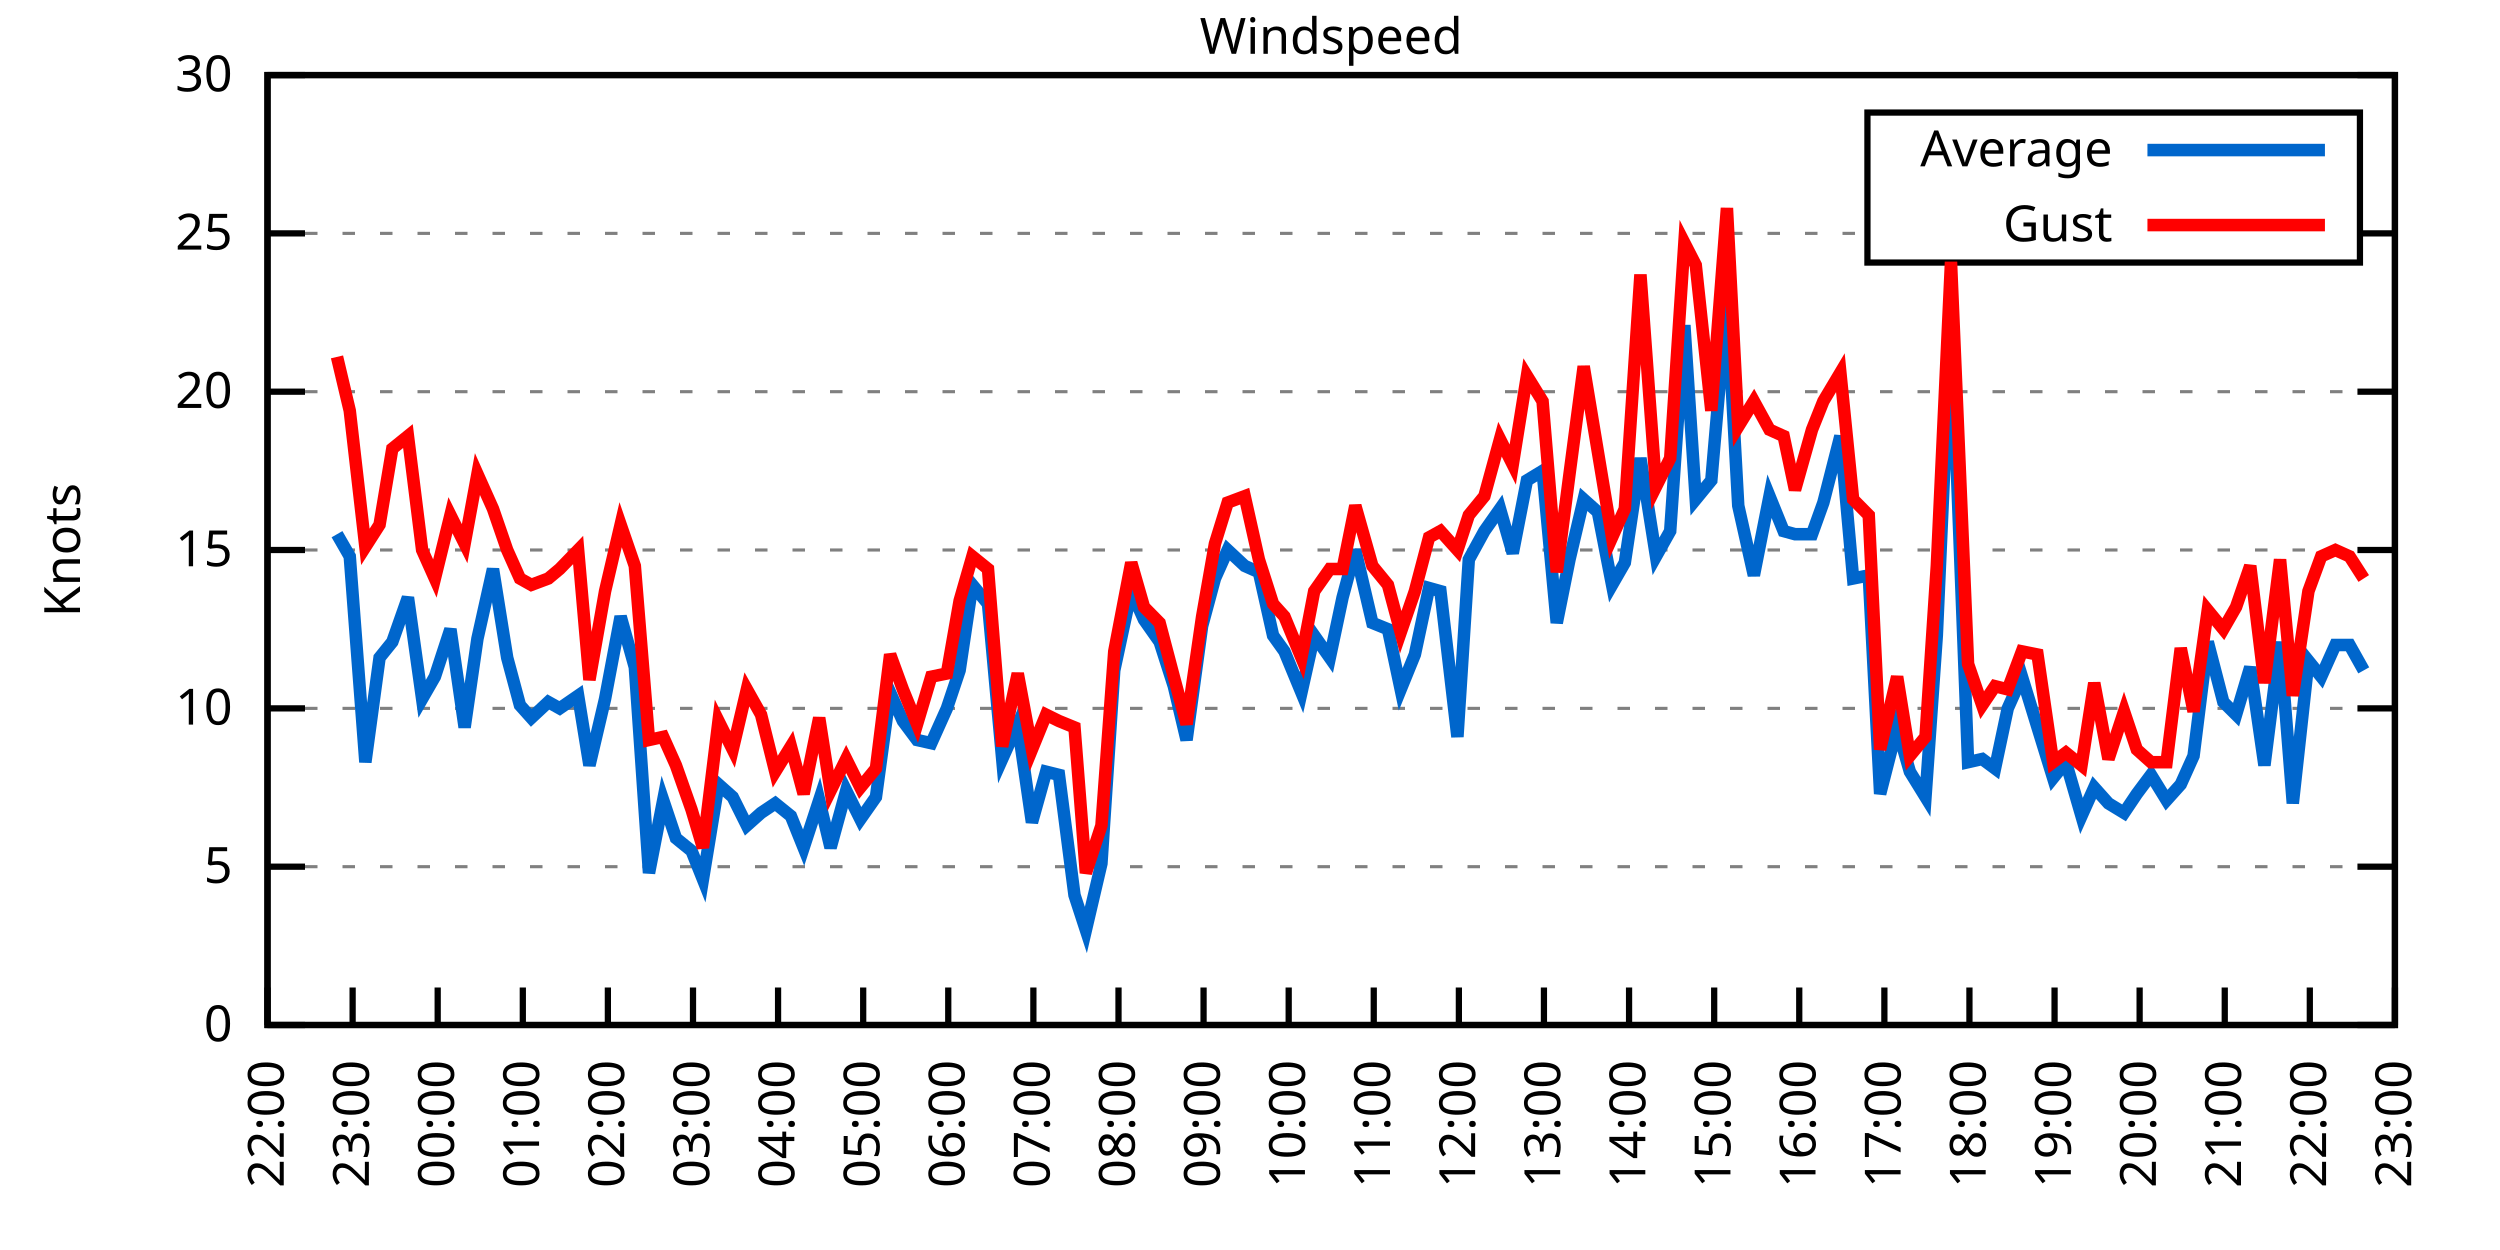
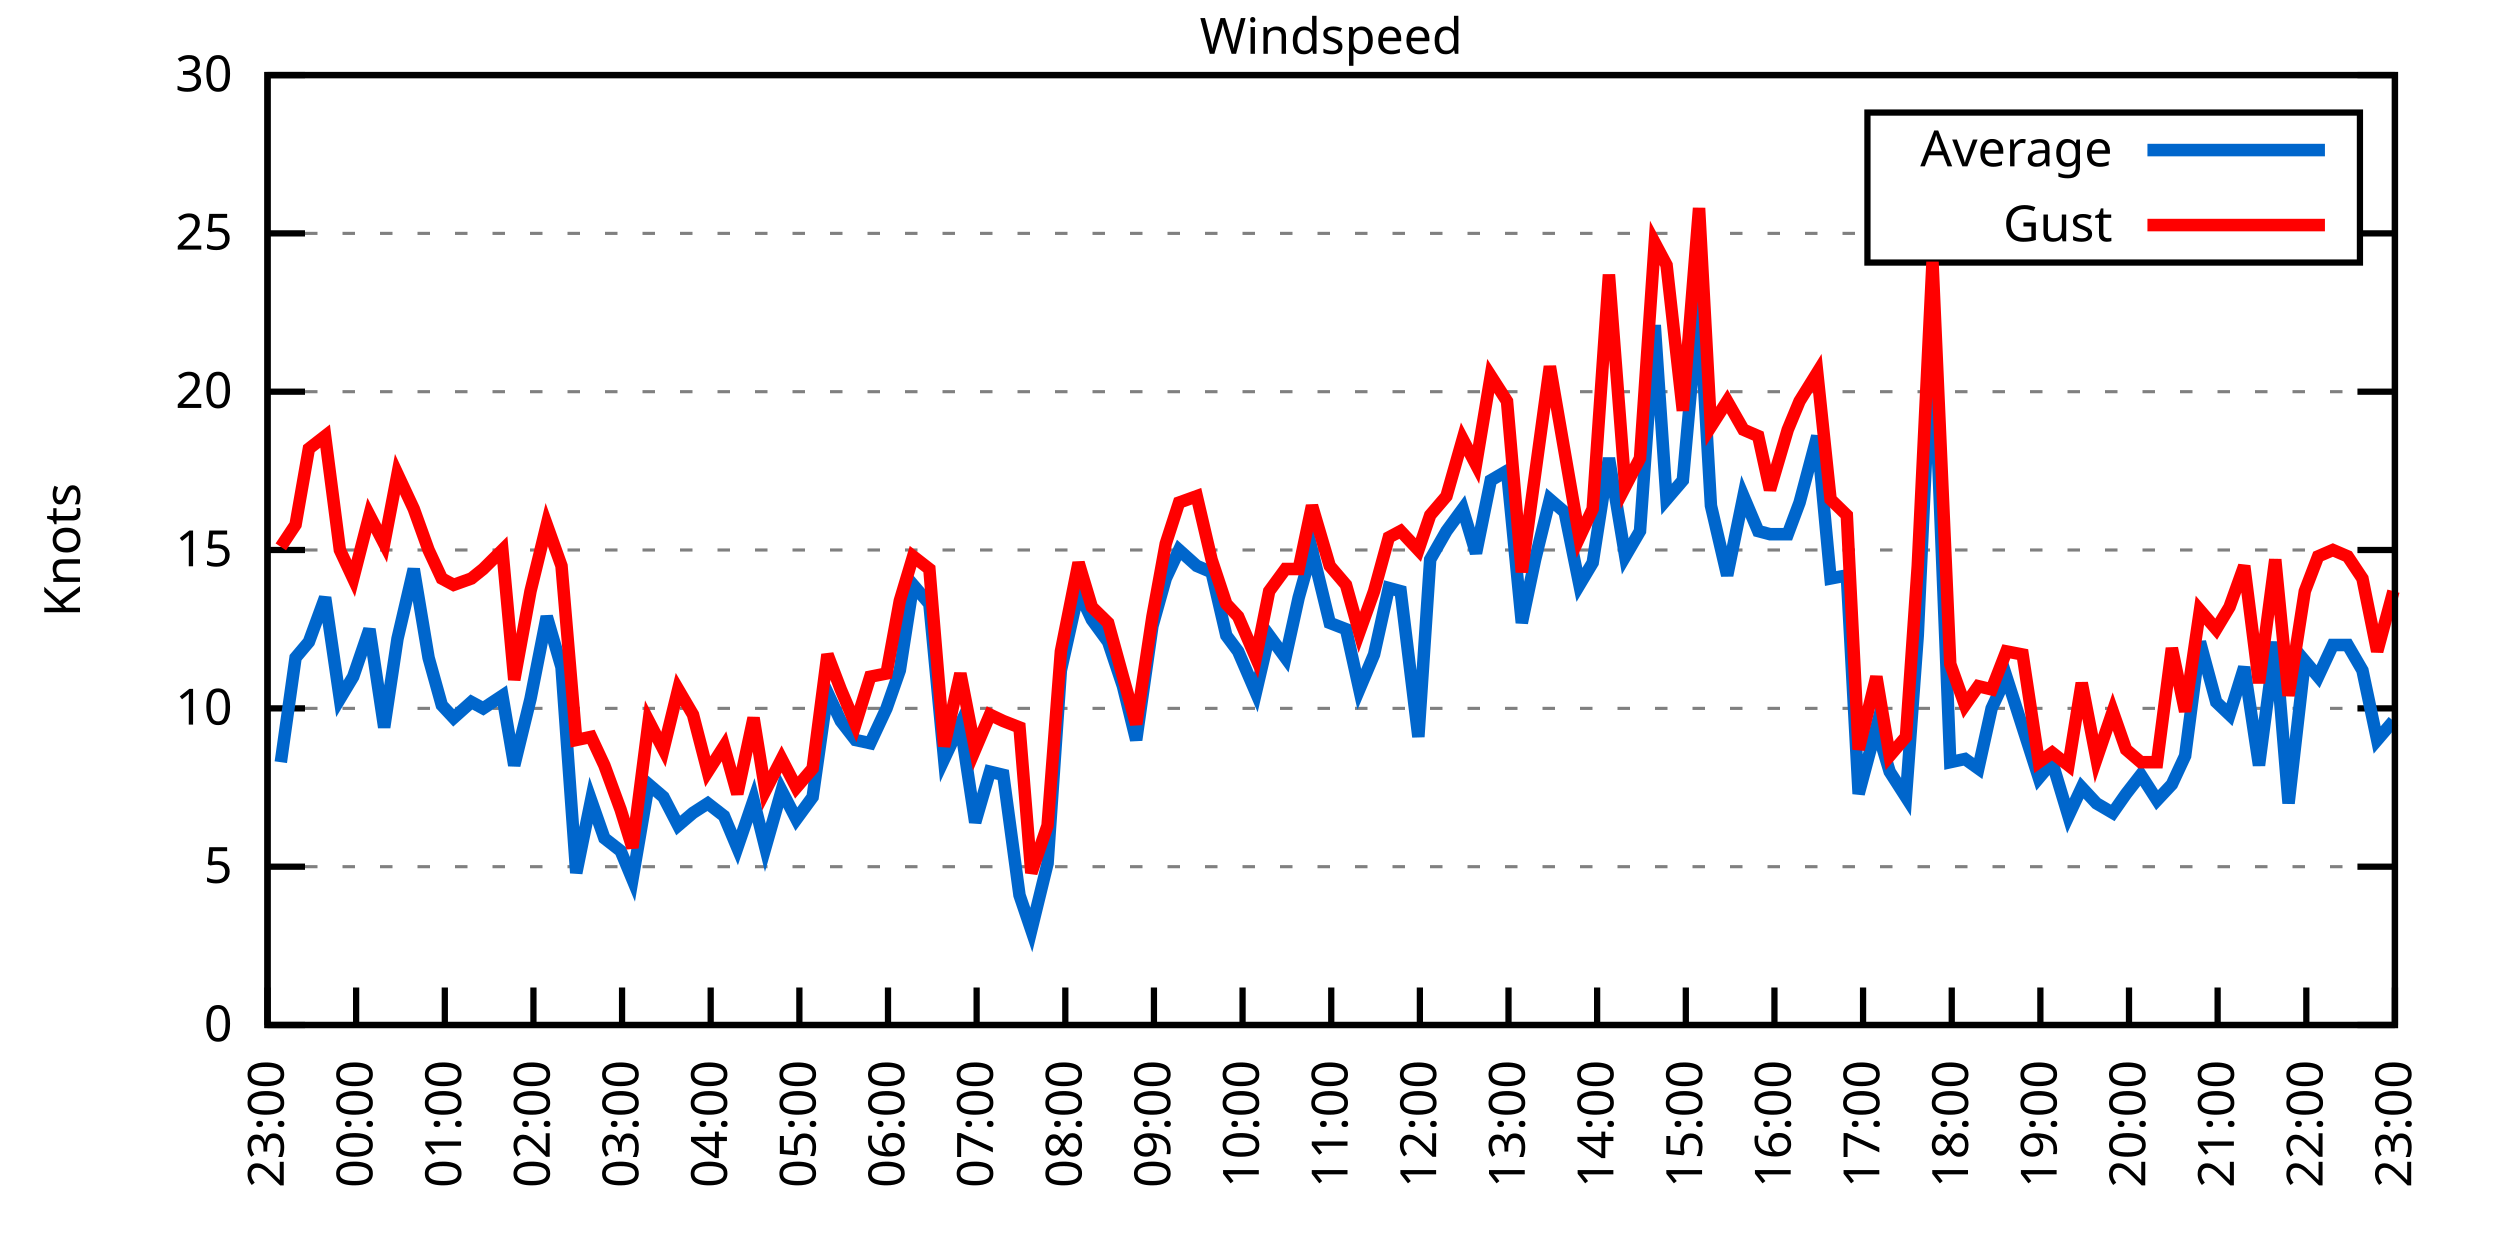
<svg xmlns="http://www.w3.org/2000/svg" xmlns:xlink="http://www.w3.org/1999/xlink" width="400" height="200" viewBox="0 0 400 200">
  <g id="gnuplot_canvas">
    <rect x="0" y="0" width="400" height="200" fill="none" />
    <defs>
      <circle id="gpDot" r="0.5" stroke-width="0.5" stroke="currentColor" />
      <path id="gpPt0" stroke-width="0.333" stroke="currentColor" d="M-1,0 h2 M0,-1 v2" />
      <path id="gpPt1" stroke-width="0.333" stroke="currentColor" d="M-1,-1 L1,1 M1,-1 L-1,1" />
      <path id="gpPt2" stroke-width="0.333" stroke="currentColor" d="M-1,0 L1,0 M0,-1 L0,1 M-1,-1 L1,1 M-1,1 L1,-1" />
      <rect id="gpPt3" stroke-width="0.333" stroke="currentColor" x="-1" y="-1" width="2" height="2" />
      <rect id="gpPt4" stroke-width="0.333" stroke="currentColor" fill="currentColor" x="-1" y="-1" width="2" height="2" />
      <circle id="gpPt5" stroke-width="0.333" stroke="currentColor" cx="0" cy="0" r="1" />
      <use xlink:href="#gpPt5" id="gpPt6" fill="currentColor" stroke="none" />
      <path id="gpPt7" stroke-width="0.333" stroke="currentColor" d="M0,-1.33 L-1.33,0.67 L1.33,0.67 z" />
      <use xlink:href="#gpPt7" id="gpPt8" fill="currentColor" stroke="none" />
      <use xlink:href="#gpPt7" id="gpPt9" stroke="currentColor" transform="rotate(180)" />
      <use xlink:href="#gpPt9" id="gpPt10" fill="currentColor" stroke="none" />
      <use xlink:href="#gpPt3" id="gpPt11" stroke="currentColor" transform="rotate(45)" />
      <use xlink:href="#gpPt11" id="gpPt12" fill="currentColor" stroke="none" />
      <path id="gpPt13" stroke-width="0.333" stroke="currentColor" d="M0,1.330 L1.265,0.411 L0.782,-1.067 L-0.782,-1.076 L-1.265,0.411 z" />
      <use xlink:href="#gpPt13" id="gpPt14" fill="currentColor" stroke="none" />
      <filter id="textbox" filterUnits="objectBoundingBox" x="0" y="0" height="1" width="1">
        <feFlood flood-color="white" flood-opacity="1" result="bgnd" />
        <feComposite in="SourceGraphic" in2="bgnd" operator="atop" />
      </filter>
      <filter id="greybox" filterUnits="objectBoundingBox" x="0" y="0" height="1" width="1">
        <feFlood flood-color="lightgrey" flood-opacity="1" result="grey" />
        <feComposite in="SourceGraphic" in2="grey" operator="atop" />
      </filter>
    </defs>
    <g fill="none" color="white" stroke="currentColor" stroke-width="1.00" stroke-linecap="butt" stroke-linejoin="miter">
</g>
    <g fill="none" color="black" stroke="currentColor" stroke-width="1.00" stroke-linecap="butt" stroke-linejoin="miter">
      <g stroke="none" shape-rendering="crispEdges">
        <polygon fill="rgb(255, 255, 255)" points="42.80,164.00 383.18,164.00 383.18,12.02 42.80,12.02 " />
      </g>
    </g>
    <g fill="none" color="black" stroke="currentColor" stroke-width="1.00" stroke-linecap="butt" stroke-linejoin="miter">
</g>
    <g fill="none" color="black" stroke="black" stroke-width="0.50" stroke-linecap="butt" stroke-linejoin="miter">
</g>
    <g fill="none" color="gray" stroke="currentColor" stroke-width="0.50" stroke-linecap="butt" stroke-linejoin="miter">
      <path stroke="gray" stroke-dasharray="2,4" class="gridline" d="M42.80,164.00 L383.19,164.00  " />
    </g>
    <g fill="none" color="gray" stroke="gray" stroke-width="1.00" stroke-linecap="butt" stroke-linejoin="miter">
</g>
    <g fill="none" color="black" stroke="currentColor" stroke-width="1.00" stroke-linecap="butt" stroke-linejoin="miter">
      <path stroke="black" d="M42.80,164.00 L48.80,164.00 M383.19,164.00 L377.19,164.00  " />
      <g transform="translate(37.20,166.60)" stroke="none" fill="black" font-family="Sans" font-size="8.00" text-anchor="end">
        <text>
          <tspan font-family="Sans"> 0</tspan>
        </text>
      </g>
    </g>
    <g fill="none" color="black" stroke="currentColor" stroke-width="1.00" stroke-linecap="butt" stroke-linejoin="miter">
</g>
    <g fill="none" color="black" stroke="black" stroke-width="0.50" stroke-linecap="butt" stroke-linejoin="miter">
</g>
    <g fill="none" color="gray" stroke="currentColor" stroke-width="0.50" stroke-linecap="butt" stroke-linejoin="miter">
      <path stroke="gray" stroke-dasharray="2,4" class="gridline" d="M42.80,138.67 L383.19,138.67  " />
    </g>
    <g fill="none" color="gray" stroke="gray" stroke-width="1.00" stroke-linecap="butt" stroke-linejoin="miter">
</g>
    <g fill="none" color="black" stroke="currentColor" stroke-width="1.00" stroke-linecap="butt" stroke-linejoin="miter">
      <path stroke="black" d="M42.80,138.67 L48.80,138.67 M383.19,138.67 L377.19,138.67  " />
      <g transform="translate(37.20,141.27)" stroke="none" fill="black" font-family="Sans" font-size="8.00" text-anchor="end">
        <text>
          <tspan font-family="Sans"> 5</tspan>
        </text>
      </g>
    </g>
    <g fill="none" color="black" stroke="currentColor" stroke-width="1.00" stroke-linecap="butt" stroke-linejoin="miter">
</g>
    <g fill="none" color="black" stroke="black" stroke-width="0.50" stroke-linecap="butt" stroke-linejoin="miter">
</g>
    <g fill="none" color="gray" stroke="currentColor" stroke-width="0.50" stroke-linecap="butt" stroke-linejoin="miter">
      <path stroke="gray" stroke-dasharray="2,4" class="gridline" d="M42.80,113.34 L383.19,113.34  " />
    </g>
    <g fill="none" color="gray" stroke="gray" stroke-width="1.00" stroke-linecap="butt" stroke-linejoin="miter">
</g>
    <g fill="none" color="black" stroke="currentColor" stroke-width="1.00" stroke-linecap="butt" stroke-linejoin="miter">
      <path stroke="black" d="M42.80,113.34 L48.80,113.34 M383.19,113.34 L377.19,113.34  " />
      <g transform="translate(37.20,115.94)" stroke="none" fill="black" font-family="Sans" font-size="8.00" text-anchor="end">
        <text>
          <tspan font-family="Sans"> 10</tspan>
        </text>
      </g>
    </g>
    <g fill="none" color="black" stroke="currentColor" stroke-width="1.00" stroke-linecap="butt" stroke-linejoin="miter">
</g>
    <g fill="none" color="black" stroke="black" stroke-width="0.50" stroke-linecap="butt" stroke-linejoin="miter">
</g>
    <g fill="none" color="gray" stroke="currentColor" stroke-width="0.50" stroke-linecap="butt" stroke-linejoin="miter">
      <path stroke="gray" stroke-dasharray="2,4" class="gridline" d="M42.80,88.00 L383.19,88.00  " />
    </g>
    <g fill="none" color="gray" stroke="gray" stroke-width="1.00" stroke-linecap="butt" stroke-linejoin="miter">
</g>
    <g fill="none" color="black" stroke="currentColor" stroke-width="1.00" stroke-linecap="butt" stroke-linejoin="miter">
      <path stroke="black" d="M42.80,88.00 L48.80,88.00 M383.19,88.00 L377.19,88.00  " />
      <g transform="translate(37.20,90.60)" stroke="none" fill="black" font-family="Sans" font-size="8.00" text-anchor="end">
        <text>
          <tspan font-family="Sans"> 15</tspan>
        </text>
      </g>
    </g>
    <g fill="none" color="black" stroke="currentColor" stroke-width="1.00" stroke-linecap="butt" stroke-linejoin="miter">
</g>
    <g fill="none" color="black" stroke="black" stroke-width="0.50" stroke-linecap="butt" stroke-linejoin="miter">
</g>
    <g fill="none" color="gray" stroke="currentColor" stroke-width="0.50" stroke-linecap="butt" stroke-linejoin="miter">
      <path stroke="gray" stroke-dasharray="2,4" class="gridline" d="M42.80,62.67 L383.19,62.67  " />
    </g>
    <g fill="none" color="gray" stroke="gray" stroke-width="1.00" stroke-linecap="butt" stroke-linejoin="miter">
</g>
    <g fill="none" color="black" stroke="currentColor" stroke-width="1.00" stroke-linecap="butt" stroke-linejoin="miter">
      <path stroke="black" d="M42.80,62.67 L48.80,62.67 M383.19,62.67 L377.19,62.67  " />
      <g transform="translate(37.20,65.27)" stroke="none" fill="black" font-family="Sans" font-size="8.00" text-anchor="end">
        <text>
          <tspan font-family="Sans"> 20</tspan>
        </text>
      </g>
    </g>
    <g fill="none" color="black" stroke="currentColor" stroke-width="1.00" stroke-linecap="butt" stroke-linejoin="miter">
</g>
    <g fill="none" color="black" stroke="black" stroke-width="0.50" stroke-linecap="butt" stroke-linejoin="miter">
</g>
    <g fill="none" color="gray" stroke="currentColor" stroke-width="0.50" stroke-linecap="butt" stroke-linejoin="miter">
      <path stroke="gray" stroke-dasharray="2,4" class="gridline" d="M42.80,37.34 L298.79,37.34 M377.59,37.34 L383.19,37.34  " />
    </g>
    <g fill="none" color="gray" stroke="gray" stroke-width="1.00" stroke-linecap="butt" stroke-linejoin="miter">
</g>
    <g fill="none" color="black" stroke="currentColor" stroke-width="1.00" stroke-linecap="butt" stroke-linejoin="miter">
      <path stroke="black" d="M42.80,37.34 L48.80,37.34 M383.19,37.34 L377.19,37.34  " />
      <g transform="translate(37.20,39.94)" stroke="none" fill="black" font-family="Sans" font-size="8.00" text-anchor="end">
        <text>
          <tspan font-family="Sans"> 25</tspan>
        </text>
      </g>
    </g>
    <g fill="none" color="black" stroke="currentColor" stroke-width="1.00" stroke-linecap="butt" stroke-linejoin="miter">
</g>
    <g fill="none" color="black" stroke="black" stroke-width="0.50" stroke-linecap="butt" stroke-linejoin="miter">
</g>
    <g fill="none" color="gray" stroke="currentColor" stroke-width="0.50" stroke-linecap="butt" stroke-linejoin="miter">
      <path stroke="gray" stroke-dasharray="2,4" class="gridline" d="M42.80,12.01 L383.19,12.01  " />
    </g>
    <g fill="none" color="gray" stroke="gray" stroke-width="1.00" stroke-linecap="butt" stroke-linejoin="miter">
</g>
    <g fill="none" color="black" stroke="currentColor" stroke-width="1.00" stroke-linecap="butt" stroke-linejoin="miter">
      <path stroke="black" d="M42.80,12.01 L48.80,12.01 M383.19,12.01 L377.19,12.01  " />
      <g transform="translate(37.20,14.61)" stroke="none" fill="black" font-family="Sans" font-size="8.00" text-anchor="end">
        <text>
          <tspan font-family="Sans"> 30</tspan>
        </text>
      </g>
    </g>
    <g fill="none" color="black" stroke="currentColor" stroke-width="1.00" stroke-linecap="butt" stroke-linejoin="miter">
      <path stroke="black" d="M42.80,164.00 L42.80,158.00  " />
      <g transform="translate(45.40,169.60) rotate(270.00)" stroke="none" fill="black" font-family="Sans" font-size="8.00" text-anchor="end">
        <text>
-           <tspan font-family="Sans">22:00</tspan>
-         </text>
-       </g>
-     </g>
-     <g fill="none" color="black" stroke="currentColor" stroke-width="1.00" stroke-linecap="butt" stroke-linejoin="miter">
-       <path stroke="black" d="M56.42,164.00 L56.42,158.00  " />
-       <g transform="translate(59.02,169.60) rotate(270.00)" stroke="none" fill="black" font-family="Sans" font-size="8.00" text-anchor="end">
-         <text>
          <tspan font-family="Sans">23:00</tspan>
        </text>
      </g>
    </g>
    <g fill="none" color="black" stroke="currentColor" stroke-width="1.00" stroke-linecap="butt" stroke-linejoin="miter">
-       <path stroke="black" d="M70.03,164.00 L70.03,158.00  " />
-       <g transform="translate(72.63,169.60) rotate(270.00)" stroke="none" fill="black" font-family="Sans" font-size="8.00" text-anchor="end">
+       <path stroke="black" d="M56.98,164.00 L56.98,158.00  " />
+       <g transform="translate(59.58,169.60) rotate(270.00)" stroke="none" fill="black" font-family="Sans" font-size="8.00" text-anchor="end">
        <text>
          <tspan font-family="Sans">00:00</tspan>
        </text>
      </g>
    </g>
    <g fill="none" color="black" stroke="currentColor" stroke-width="1.00" stroke-linecap="butt" stroke-linejoin="miter">
-       <path stroke="black" d="M83.65,164.00 L83.65,158.00  " />
-       <g transform="translate(86.25,169.60) rotate(270.00)" stroke="none" fill="black" font-family="Sans" font-size="8.00" text-anchor="end">
+       <path stroke="black" d="M71.17,164.00 L71.17,158.00  " />
+       <g transform="translate(73.77,169.60) rotate(270.00)" stroke="none" fill="black" font-family="Sans" font-size="8.00" text-anchor="end">
        <text>
          <tspan font-family="Sans">01:00</tspan>
        </text>
      </g>
    </g>
    <g fill="none" color="black" stroke="currentColor" stroke-width="1.00" stroke-linecap="butt" stroke-linejoin="miter">
-       <path stroke="black" d="M97.26,164.00 L97.26,158.00  " />
-       <g transform="translate(99.86,169.60) rotate(270.00)" stroke="none" fill="black" font-family="Sans" font-size="8.00" text-anchor="end">
+       <path stroke="black" d="M85.35,164.00 L85.35,158.00  " />
+       <g transform="translate(87.95,169.60) rotate(270.00)" stroke="none" fill="black" font-family="Sans" font-size="8.00" text-anchor="end">
        <text>
          <tspan font-family="Sans">02:00</tspan>
        </text>
      </g>
    </g>
    <g fill="none" color="black" stroke="currentColor" stroke-width="1.00" stroke-linecap="butt" stroke-linejoin="miter">
-       <path stroke="black" d="M110.88,164.00 L110.88,158.00  " />
-       <g transform="translate(113.48,169.60) rotate(270.00)" stroke="none" fill="black" font-family="Sans" font-size="8.00" text-anchor="end">
+       <path stroke="black" d="M99.53,164.00 L99.53,158.00  " />
+       <g transform="translate(102.13,169.60) rotate(270.00)" stroke="none" fill="black" font-family="Sans" font-size="8.00" text-anchor="end">
        <text>
          <tspan font-family="Sans">03:00</tspan>
        </text>
      </g>
    </g>
    <g fill="none" color="black" stroke="currentColor" stroke-width="1.00" stroke-linecap="butt" stroke-linejoin="miter">
-       <path stroke="black" d="M124.49,164.00 L124.49,158.00  " />
-       <g transform="translate(127.09,169.60) rotate(270.00)" stroke="none" fill="black" font-family="Sans" font-size="8.00" text-anchor="end">
+       <path stroke="black" d="M113.71,164.00 L113.71,158.00  " />
+       <g transform="translate(116.31,169.60) rotate(270.00)" stroke="none" fill="black" font-family="Sans" font-size="8.00" text-anchor="end">
        <text>
          <tspan font-family="Sans">04:00</tspan>
        </text>
      </g>
    </g>
    <g fill="none" color="black" stroke="currentColor" stroke-width="1.00" stroke-linecap="butt" stroke-linejoin="miter">
-       <path stroke="black" d="M138.11,164.00 L138.11,158.00  " />
-       <g transform="translate(140.71,169.60) rotate(270.00)" stroke="none" fill="black" font-family="Sans" font-size="8.00" text-anchor="end">
+       <path stroke="black" d="M127.90,164.00 L127.90,158.00  " />
+       <g transform="translate(130.50,169.60) rotate(270.00)" stroke="none" fill="black" font-family="Sans" font-size="8.00" text-anchor="end">
        <text>
          <tspan font-family="Sans">05:00</tspan>
        </text>
      </g>
    </g>
    <g fill="none" color="black" stroke="currentColor" stroke-width="1.00" stroke-linecap="butt" stroke-linejoin="miter">
-       <path stroke="black" d="M151.72,164.00 L151.72,158.00  " />
-       <g transform="translate(154.32,169.60) rotate(270.00)" stroke="none" fill="black" font-family="Sans" font-size="8.00" text-anchor="end">
+       <path stroke="black" d="M142.08,164.00 L142.08,158.00  " />
+       <g transform="translate(144.68,169.60) rotate(270.00)" stroke="none" fill="black" font-family="Sans" font-size="8.00" text-anchor="end">
        <text>
          <tspan font-family="Sans">06:00</tspan>
        </text>
      </g>
    </g>
    <g fill="none" color="black" stroke="currentColor" stroke-width="1.00" stroke-linecap="butt" stroke-linejoin="miter">
-       <path stroke="black" d="M165.34,164.00 L165.34,158.00  " />
-       <g transform="translate(167.94,169.60) rotate(270.00)" stroke="none" fill="black" font-family="Sans" font-size="8.00" text-anchor="end">
+       <path stroke="black" d="M156.26,164.00 L156.26,158.00  " />
+       <g transform="translate(158.86,169.60) rotate(270.00)" stroke="none" fill="black" font-family="Sans" font-size="8.00" text-anchor="end">
        <text>
          <tspan font-family="Sans">07:00</tspan>
        </text>
      </g>
    </g>
    <g fill="none" color="black" stroke="currentColor" stroke-width="1.00" stroke-linecap="butt" stroke-linejoin="miter">
-       <path stroke="black" d="M178.96,164.00 L178.96,158.00  " />
-       <g transform="translate(181.56,169.60) rotate(270.00)" stroke="none" fill="black" font-family="Sans" font-size="8.00" text-anchor="end">
+       <path stroke="black" d="M170.45,164.00 L170.45,158.00  " />
+       <g transform="translate(173.05,169.60) rotate(270.00)" stroke="none" fill="black" font-family="Sans" font-size="8.00" text-anchor="end">
        <text>
          <tspan font-family="Sans">08:00</tspan>
        </text>
      </g>
    </g>
    <g fill="none" color="black" stroke="currentColor" stroke-width="1.00" stroke-linecap="butt" stroke-linejoin="miter">
-       <path stroke="black" d="M192.57,164.00 L192.57,158.00  " />
-       <g transform="translate(195.17,169.60) rotate(270.00)" stroke="none" fill="black" font-family="Sans" font-size="8.00" text-anchor="end">
+       <path stroke="black" d="M184.63,164.00 L184.63,158.00  " />
+       <g transform="translate(187.23,169.60) rotate(270.00)" stroke="none" fill="black" font-family="Sans" font-size="8.00" text-anchor="end">
        <text>
          <tspan font-family="Sans">09:00</tspan>
        </text>
      </g>
    </g>
    <g fill="none" color="black" stroke="currentColor" stroke-width="1.00" stroke-linecap="butt" stroke-linejoin="miter">
-       <path stroke="black" d="M206.19,164.00 L206.19,158.00  " />
-       <g transform="translate(208.79,169.60) rotate(270.00)" stroke="none" fill="black" font-family="Sans" font-size="8.00" text-anchor="end">
+       <path stroke="black" d="M198.81,164.00 L198.81,158.00  " />
+       <g transform="translate(201.41,169.60) rotate(270.00)" stroke="none" fill="black" font-family="Sans" font-size="8.00" text-anchor="end">
        <text>
          <tspan font-family="Sans">10:00</tspan>
        </text>
      </g>
    </g>
    <g fill="none" color="black" stroke="currentColor" stroke-width="1.00" stroke-linecap="butt" stroke-linejoin="miter">
-       <path stroke="black" d="M219.80,164.00 L219.80,158.00  " />
-       <g transform="translate(222.40,169.60) rotate(270.00)" stroke="none" fill="black" font-family="Sans" font-size="8.00" text-anchor="end">
+       <path stroke="black" d="M213.00,164.00 L213.00,158.00  " />
+       <g transform="translate(215.60,169.60) rotate(270.00)" stroke="none" fill="black" font-family="Sans" font-size="8.00" text-anchor="end">
        <text>
          <tspan font-family="Sans">11:00</tspan>
        </text>
      </g>
    </g>
    <g fill="none" color="black" stroke="currentColor" stroke-width="1.00" stroke-linecap="butt" stroke-linejoin="miter">
-       <path stroke="black" d="M233.42,164.00 L233.42,158.00  " />
-       <g transform="translate(236.02,169.60) rotate(270.00)" stroke="none" fill="black" font-family="Sans" font-size="8.00" text-anchor="end">
+       <path stroke="black" d="M227.18,164.00 L227.18,158.00  " />
+       <g transform="translate(229.78,169.60) rotate(270.00)" stroke="none" fill="black" font-family="Sans" font-size="8.00" text-anchor="end">
        <text>
          <tspan font-family="Sans">12:00</tspan>
        </text>
      </g>
    </g>
    <g fill="none" color="black" stroke="currentColor" stroke-width="1.00" stroke-linecap="butt" stroke-linejoin="miter">
-       <path stroke="black" d="M247.03,164.00 L247.03,158.00  " />
-       <g transform="translate(249.63,169.60) rotate(270.00)" stroke="none" fill="black" font-family="Sans" font-size="8.00" text-anchor="end">
+       <path stroke="black" d="M241.36,164.00 L241.36,158.00  " />
+       <g transform="translate(243.96,169.60) rotate(270.00)" stroke="none" fill="black" font-family="Sans" font-size="8.00" text-anchor="end">
        <text>
          <tspan font-family="Sans">13:00</tspan>
        </text>
      </g>
    </g>
    <g fill="none" color="black" stroke="currentColor" stroke-width="1.00" stroke-linecap="butt" stroke-linejoin="miter">
-       <path stroke="black" d="M260.65,164.00 L260.65,158.00  " />
-       <g transform="translate(263.25,169.60) rotate(270.00)" stroke="none" fill="black" font-family="Sans" font-size="8.00" text-anchor="end">
+       <path stroke="black" d="M255.54,164.00 L255.54,158.00  " />
+       <g transform="translate(258.14,169.60) rotate(270.00)" stroke="none" fill="black" font-family="Sans" font-size="8.00" text-anchor="end">
        <text>
          <tspan font-family="Sans">14:00</tspan>
        </text>
      </g>
    </g>
    <g fill="none" color="black" stroke="currentColor" stroke-width="1.00" stroke-linecap="butt" stroke-linejoin="miter">
-       <path stroke="black" d="M274.27,164.00 L274.27,158.00  " />
-       <g transform="translate(276.87,169.60) rotate(270.00)" stroke="none" fill="black" font-family="Sans" font-size="8.00" text-anchor="end">
+       <path stroke="black" d="M269.73,164.00 L269.73,158.00  " />
+       <g transform="translate(272.33,169.60) rotate(270.00)" stroke="none" fill="black" font-family="Sans" font-size="8.00" text-anchor="end">
        <text>
          <tspan font-family="Sans">15:00</tspan>
        </text>
      </g>
    </g>
    <g fill="none" color="black" stroke="currentColor" stroke-width="1.00" stroke-linecap="butt" stroke-linejoin="miter">
-       <path stroke="black" d="M287.88,164.00 L287.88,158.00  " />
-       <g transform="translate(290.48,169.60) rotate(270.00)" stroke="none" fill="black" font-family="Sans" font-size="8.00" text-anchor="end">
+       <path stroke="black" d="M283.91,164.00 L283.91,158.00  " />
+       <g transform="translate(286.51,169.60) rotate(270.00)" stroke="none" fill="black" font-family="Sans" font-size="8.00" text-anchor="end">
        <text>
          <tspan font-family="Sans">16:00</tspan>
        </text>
      </g>
    </g>
    <g fill="none" color="black" stroke="currentColor" stroke-width="1.00" stroke-linecap="butt" stroke-linejoin="miter">
-       <path stroke="black" d="M301.50,164.00 L301.50,158.00  " />
-       <g transform="translate(304.10,169.60) rotate(270.00)" stroke="none" fill="black" font-family="Sans" font-size="8.00" text-anchor="end">
+       <path stroke="black" d="M298.09,164.00 L298.09,158.00  " />
+       <g transform="translate(300.69,169.60) rotate(270.00)" stroke="none" fill="black" font-family="Sans" font-size="8.00" text-anchor="end">
        <text>
          <tspan font-family="Sans">17:00</tspan>
        </text>
      </g>
    </g>
    <g fill="none" color="black" stroke="currentColor" stroke-width="1.00" stroke-linecap="butt" stroke-linejoin="miter">
-       <path stroke="black" d="M315.11,164.00 L315.11,158.00  " />
-       <g transform="translate(317.71,169.60) rotate(270.00)" stroke="none" fill="black" font-family="Sans" font-size="8.00" text-anchor="end">
+       <path stroke="black" d="M312.28,164.00 L312.28,158.00  " />
+       <g transform="translate(314.88,169.60) rotate(270.00)" stroke="none" fill="black" font-family="Sans" font-size="8.00" text-anchor="end">
        <text>
          <tspan font-family="Sans">18:00</tspan>
        </text>
      </g>
    </g>
    <g fill="none" color="black" stroke="currentColor" stroke-width="1.00" stroke-linecap="butt" stroke-linejoin="miter">
-       <path stroke="black" d="M328.73,164.00 L328.73,158.00  " />
-       <g transform="translate(331.33,169.60) rotate(270.00)" stroke="none" fill="black" font-family="Sans" font-size="8.00" text-anchor="end">
+       <path stroke="black" d="M326.46,164.00 L326.46,158.00  " />
+       <g transform="translate(329.06,169.60) rotate(270.00)" stroke="none" fill="black" font-family="Sans" font-size="8.00" text-anchor="end">
        <text>
          <tspan font-family="Sans">19:00</tspan>
        </text>
      </g>
    </g>
    <g fill="none" color="black" stroke="currentColor" stroke-width="1.00" stroke-linecap="butt" stroke-linejoin="miter">
-       <path stroke="black" d="M342.34,164.00 L342.34,158.00  " />
-       <g transform="translate(344.94,169.60) rotate(270.00)" stroke="none" fill="black" font-family="Sans" font-size="8.00" text-anchor="end">
+       <path stroke="black" d="M340.64,164.00 L340.64,158.00  " />
+       <g transform="translate(343.24,169.60) rotate(270.00)" stroke="none" fill="black" font-family="Sans" font-size="8.00" text-anchor="end">
        <text>
          <tspan font-family="Sans">20:00</tspan>
        </text>
      </g>
    </g>
    <g fill="none" color="black" stroke="currentColor" stroke-width="1.00" stroke-linecap="butt" stroke-linejoin="miter">
-       <path stroke="black" d="M355.96,164.00 L355.96,158.00  " />
-       <g transform="translate(358.56,169.60) rotate(270.00)" stroke="none" fill="black" font-family="Sans" font-size="8.00" text-anchor="end">
+       <path stroke="black" d="M354.82,164.00 L354.82,158.00  " />
+       <g transform="translate(357.42,169.60) rotate(270.00)" stroke="none" fill="black" font-family="Sans" font-size="8.00" text-anchor="end">
        <text>
          <tspan font-family="Sans">21:00</tspan>
        </text>
      </g>
    </g>
    <g fill="none" color="black" stroke="currentColor" stroke-width="1.00" stroke-linecap="butt" stroke-linejoin="miter">
-       <path stroke="black" d="M369.57,164.00 L369.57,158.00  " />
-       <g transform="translate(372.17,169.60) rotate(270.00)" stroke="none" fill="black" font-family="Sans" font-size="8.00" text-anchor="end">
+       <path stroke="black" d="M369.01,164.00 L369.01,158.00  " />
+       <g transform="translate(371.61,169.60) rotate(270.00)" stroke="none" fill="black" font-family="Sans" font-size="8.00" text-anchor="end">
        <text>
          <tspan font-family="Sans">22:00</tspan>
        </text>
      </g>
    </g>
    <g fill="none" color="black" stroke="currentColor" stroke-width="1.00" stroke-linecap="butt" stroke-linejoin="miter">
      <path stroke="black" d="M383.19,164.00 L383.19,158.00  " />
      <g transform="translate(385.79,169.60) rotate(270.00)" stroke="none" fill="black" font-family="Sans" font-size="8.00" text-anchor="end">
        <text>
          <tspan font-family="Sans">23:00</tspan>
        </text>
      </g>
    </g>
    <g fill="none" color="black" stroke="currentColor" stroke-width="1.00" stroke-linecap="butt" stroke-linejoin="miter">
</g>
    <g fill="none" color="black" stroke="currentColor" stroke-width="1.00" stroke-linecap="butt" stroke-linejoin="miter">
      <path stroke="black" d="M42.80,12.01 L42.80,164.00 L383.19,164.00 L383.19,12.01 L42.80,12.01 Z  " />
    </g>
    <g fill="none" color="black" stroke="currentColor" stroke-width="1.00" stroke-linecap="butt" stroke-linejoin="miter">
</g>
    <g fill="none" color="black" stroke="currentColor" stroke-width="1.00" stroke-linecap="butt" stroke-linejoin="miter">
      <path stroke="black" d="M298.79,42.01 L298.79,18.01 L377.59,18.01 L377.59,42.01 L298.79,42.01 Z  " />
    </g>
    <g id="Windspeed_plot_1">
      <g fill="none" color="white" stroke="black" stroke-width="2.00" stroke-linecap="butt" stroke-linejoin="miter">
</g>
      <g fill="none" color="black" stroke="currentColor" stroke-width="2.00" stroke-linecap="butt" stroke-linejoin="miter">
        <g transform="translate(337.99,26.61)" stroke="none" fill="black" font-family="Sans" font-size="8.00" text-anchor="end">
          <text>
            <tspan font-family="Sans">Average</tspan>
          </text>
        </g>
      </g>
      <g fill="none" color="black" stroke="currentColor" stroke-width="2.00" stroke-linecap="butt" stroke-linejoin="miter">
-         <path stroke="rgb(  0, 102, 204)" d="M343.59,24.01 L371.99,24.01 M53.92,85.47 L55.96,89.02 L58.46,121.95 L60.73,105.23 L62.77,102.70 L65.27,95.60   L67.54,111.82 L69.58,108.27 L72.07,100.67 L74.34,116.38 L76.39,102.19 L78.88,91.04 L81.15,105.23 L83.19,112.83   L85.01,114.86 L87.73,112.32 L89.55,113.34 L92.50,111.31 L94.31,122.46 L96.81,111.82 L99.30,98.64 L101.57,106.75   L103.84,139.68 L106.11,128.03 L108.15,134.11 L110.65,136.14 L112.47,140.69 L114.96,125.50 L117.23,127.52 L119.50,132.08   L121.77,130.06 L124.04,128.54 L126.54,130.56 L128.58,135.63 L131.07,128.03 L132.89,135.63 L135.39,126.51 L137.66,131.07   L140.15,127.52 L142.42,110.80 L144.46,115.36 L146.73,118.40 L149.00,118.91 L151.50,113.34 L153.54,107.26 L155.58,93.58   L158.08,96.62 L160.35,121.44 L162.84,115.87 L165.11,131.58 L167.38,123.47 L169.43,123.98 L171.92,143.23 L173.74,148.80   L176.23,138.16 L178.28,107.26 L181.00,94.59 L183.04,99.15 L185.54,102.70 L187.81,109.79 L189.85,118.40 L192.34,100.16   L194.39,92.56 L196.43,88.00 L199.15,90.54 L201.42,91.55 L203.69,101.68 L205.51,104.22 L208.23,110.80 L210.27,101.68   L212.77,105.23 L214.81,95.60 L216.85,88.00 L219.58,99.66 L222.07,100.67 L224.11,110.30 L226.38,104.72 L228.65,94.08   L230.47,94.59 L233.19,117.90 L235.01,89.52 L237.50,84.97 L240.00,81.42 L242.04,88.51 L244.31,76.86 L246.81,75.34   L249.08,99.66 L251.12,89.52 L253.39,79.90 L255.66,81.93 L257.93,93.58 L259.97,90.03 L262.47,73.31 L264.96,89.02   L267.23,84.97 L269.50,52.03 L271.32,79.90 L273.81,76.86 L276.31,47.98 L278.12,80.91 L280.62,92.06 L283.12,79.39   L285.38,84.97 L287.20,85.47 L289.92,85.47 L291.74,80.41 L294.46,69.77 L296.50,92.56 L299.00,92.06 L300.82,127.02   L303.54,116.38 L305.58,123.47 L308.08,127.52 L309.89,101.68 L312.16,51.02 L314.89,121.95 L317.15,121.44 L319.20,122.96   L321.24,113.34 L323.51,108.27 L326.00,116.38 L328.50,124.48 L330.54,121.95 L333.04,130.56 L335.08,126.00 L337.35,128.54   L339.85,130.06 L341.89,127.02 L344.16,123.98 L346.65,128.03 L348.92,125.50 L350.97,120.94 L353.24,102.70 L355.73,112.32   L357.77,114.35 L360.04,106.75 L362.31,122.46 L364.81,102.70 L366.85,128.54 L369.35,105.74 L371.39,108.27 L373.66,103.20   L375.93,103.20 L378.20,107.26  " />
+         <path stroke="rgb(  0, 102, 204)" d="M343.59,24.01 L371.99,24.01 M44.93,121.95 L47.29,105.23 L49.42,102.70 L52.02,95.60 L54.38,111.82 L56.51,108.27   L59.11,100.67 L61.47,116.38 L63.60,102.19 L66.20,91.04 L68.57,105.23 L70.69,112.83 L72.58,114.86 L75.42,112.32   L77.31,113.34 L80.38,111.31 L82.28,122.46 L84.88,111.82 L87.48,98.64 L89.84,106.75 L92.20,139.68 L94.57,128.03   L96.70,134.11 L99.30,136.14 L101.19,140.69 L103.79,125.50 L106.15,127.52 L108.51,132.08 L110.88,130.06 L113.24,128.54   L115.84,130.56 L117.97,135.63 L120.57,128.03 L122.46,135.63 L125.06,126.51 L127.42,131.07 L130.02,127.52 L132.39,110.80   L134.52,115.36 L136.88,118.40 L139.24,118.91 L141.84,113.34 L143.97,107.26 L146.10,93.58 L148.70,96.62 L151.06,121.44   L153.66,115.87 L156.03,131.58 L158.39,123.47 L160.52,123.98 L163.12,143.23 L165.01,148.80 L167.61,138.16 L169.74,107.26   L172.57,94.59 L174.70,99.15 L177.30,102.70 L179.67,109.79 L181.79,118.40 L184.39,100.16 L186.52,92.56 L188.65,88.00   L191.48,90.54 L193.85,91.55 L196.21,101.68 L198.10,104.22 L200.94,110.80 L203.07,101.68 L205.67,105.23 L207.79,95.60   L209.92,88.00 L212.76,99.66 L215.36,100.67 L217.49,110.30 L219.85,104.72 L222.21,94.08 L224.10,94.59 L226.94,117.90   L228.83,89.52 L231.43,84.97 L234.03,81.42 L236.16,88.51 L238.52,76.86 L241.12,75.34 L243.49,99.66 L245.62,89.52   L247.98,79.90 L250.34,81.93 L252.71,93.58 L254.83,90.03 L257.43,73.31 L260.04,89.02 L262.40,84.97 L264.76,52.03   L266.65,79.90 L269.25,76.86 L271.85,47.98 L273.75,80.91 L276.35,92.06 L278.95,79.39 L281.31,84.97 L283.20,85.47   L286.04,85.47 L287.93,80.41 L290.76,69.77 L292.89,92.56 L295.49,92.06 L297.38,127.02 L300.22,116.38 L302.35,123.47   L304.95,127.52 L306.84,101.68 L309.20,51.02 L312.04,121.95 L314.40,121.44 L316.53,122.96 L318.66,113.34 L321.02,108.27   L323.62,116.38 L326.22,124.48 L328.35,121.95 L330.95,130.56 L333.08,126.00 L335.44,128.54 L338.04,130.06 L340.17,127.02   L342.53,123.98 L345.13,128.03 L347.50,125.50 L349.62,120.94 L351.99,102.70 L354.59,112.32 L356.72,114.35 L359.08,106.75   L361.44,122.46 L364.04,102.70 L366.17,128.54 L368.77,105.74 L370.90,108.27 L373.26,103.20 L375.63,103.20 L377.99,107.26   L380.35,118.40 L382.95,115.36  " />
      </g>
    </g>
    <g id="Windspeed_plot_2">
      <g fill="none" color="black" stroke="currentColor" stroke-width="2.00" stroke-linecap="butt" stroke-linejoin="miter">
        <g transform="translate(337.99,38.61)" stroke="none" fill="black" font-family="Sans" font-size="8.00" text-anchor="end">
          <text>
            <tspan font-family="Sans">Gust</tspan>
          </text>
        </g>
      </g>
      <g fill="none" color="black" stroke="currentColor" stroke-width="2.00" stroke-linecap="butt" stroke-linejoin="miter">
-         <path stroke="rgb(255,   0,   0)" d="M343.59,36.01 L371.99,36.01 M53.92,57.10 L55.96,65.71 L58.46,87.50 L60.73,83.95 L62.77,71.79 L65.27,69.77   L67.54,88.00 L69.58,92.56 L72.07,82.43 L74.34,86.99 L76.39,75.85 L78.88,81.42 L81.15,88.00 L83.19,92.56   L85.01,93.58 L87.73,92.56 L89.55,91.04 L92.50,88.00 L94.31,108.78 L96.81,94.59 L99.30,83.95 L101.57,90.54   L103.84,118.40 L106.11,117.90 L108.15,122.46 L110.65,129.55 L112.47,135.63 L114.96,115.36 L117.23,119.92 L119.50,110.30   L121.77,114.35 L124.04,123.47 L126.54,119.42 L128.58,127.02 L131.07,114.86 L132.89,126.51 L135.39,121.44 L137.66,126.00   L140.15,122.96 L142.42,104.72 L144.46,110.30 L146.73,115.87 L149.00,108.27 L151.50,107.76 L153.54,96.11 L155.58,89.02   L158.08,91.04 L160.35,119.42 L162.84,107.76 L165.11,119.92 L167.38,114.35 L169.43,115.36 L171.92,116.38 L173.74,139.68   L176.23,132.08 L178.28,104.22 L181.00,90.03 L183.04,97.12 L185.54,99.66 L187.81,108.27 L189.85,115.87 L192.34,98.64   L194.39,86.99 L196.43,80.41 L199.15,79.39 L201.42,89.52 L203.69,96.62 L205.51,98.64 L208.23,105.23 L210.27,94.59   L212.77,91.04 L214.81,91.04 L216.85,80.91 L219.58,90.54 L222.07,93.58 L224.11,101.18 L226.38,94.59 L228.65,85.98   L230.47,84.97 L233.19,88.00 L235.01,82.43 L237.50,79.39 L240.00,70.27 L242.04,74.33 L244.31,60.14 L246.81,64.19   L249.08,91.55 L251.12,75.85 L253.39,58.62 L255.66,72.30 L257.93,85.98 L259.97,81.42 L262.47,43.93 L264.96,77.87   L267.23,73.31 L269.50,38.86 L271.32,42.41 L273.81,65.71 L276.31,33.29 L278.12,68.25 L280.62,64.19 L283.12,68.75   L285.38,69.77 L287.20,78.38 L289.92,68.75 L291.74,64.19 L294.46,59.63 L296.50,79.90 L299.00,82.43 L300.82,119.92   L303.54,108.27 L305.58,120.94 L308.08,117.90 L309.89,90.54 L312.16,41.90 L314.89,106.24 L317.15,112.83 L319.20,109.79   L321.24,110.30 L323.51,104.22 L326.00,104.72 L328.50,121.95 L330.54,120.43 L333.04,122.46 L335.08,109.28 L337.35,121.44   L339.85,113.84 L341.89,119.92 L344.16,121.95 L346.65,121.95 L348.92,103.71 L350.97,113.84 L353.24,97.63 L355.73,100.67   L357.77,97.12 L360.04,90.54 L362.31,109.28 L364.81,89.52 L366.85,111.31 L369.35,94.59 L371.39,89.02 L373.66,88.00   L375.93,89.02 L378.20,92.56  " />
+         <path stroke="rgb(255,   0,   0)" d="M343.59,36.01 L371.99,36.01 M44.93,87.50 L47.29,83.95 L49.42,71.79 L52.02,69.77 L54.38,88.00 L56.51,92.56   L59.11,82.43 L61.47,86.99 L63.60,75.85 L66.20,81.42 L68.57,88.00 L70.69,92.56 L72.58,93.58 L75.42,92.56   L77.31,91.04 L80.38,88.00 L82.28,108.78 L84.88,94.59 L87.48,83.95 L89.84,90.54 L92.20,118.40 L94.57,117.90   L96.70,122.46 L99.30,129.55 L101.19,135.63 L103.79,115.36 L106.15,119.92 L108.51,110.30 L110.88,114.35 L113.24,123.47   L115.84,119.42 L117.97,127.02 L120.57,114.86 L122.46,126.51 L125.06,121.44 L127.42,126.00 L130.02,122.96 L132.39,104.72   L134.52,110.30 L136.88,115.87 L139.24,108.27 L141.84,107.76 L143.97,96.11 L146.10,89.02 L148.70,91.04 L151.06,119.42   L153.66,107.76 L156.03,119.92 L158.39,114.35 L160.52,115.36 L163.12,116.38 L165.01,139.68 L167.61,132.08 L169.74,104.22   L172.57,90.03 L174.70,97.12 L177.30,99.66 L179.67,108.27 L181.79,115.87 L184.39,98.64 L186.52,86.99 L188.65,80.41   L191.48,79.39 L193.85,89.52 L196.21,96.62 L198.10,98.64 L200.94,105.23 L203.07,94.59 L205.67,91.04 L207.79,91.04   L209.92,80.91 L212.76,90.54 L215.36,93.58 L217.49,101.18 L219.85,94.59 L222.21,85.98 L224.10,84.97 L226.94,88.00   L228.83,82.43 L231.43,79.39 L234.03,70.27 L236.16,74.33 L238.52,60.14 L241.12,64.19 L243.49,91.55 L245.62,75.85   L247.98,58.62 L250.34,72.30 L252.71,85.98 L254.83,81.42 L257.43,43.93 L260.04,77.87 L262.40,73.31 L264.76,38.86   L266.65,42.41 L269.25,65.71 L271.85,33.29 L273.75,68.25 L276.35,64.19 L278.95,68.75 L281.31,69.77 L283.20,78.38   L286.04,68.75 L287.93,64.19 L290.76,59.63 L292.89,79.90 L295.49,82.43 L297.38,119.92 L300.22,108.27 L302.35,120.94   L304.95,117.90 L306.84,90.54 L309.20,41.90 L312.04,106.24 L314.40,112.83 L316.53,109.79 L318.66,110.30 L321.02,104.22   L323.62,104.72 L326.22,121.95 L328.35,120.43 L330.95,122.46 L333.08,109.28 L335.44,121.44 L338.04,113.84 L340.17,119.92   L342.53,121.95 L345.13,121.95 L347.50,103.71 L349.62,113.84 L351.99,97.63 L354.59,100.67 L356.72,97.12 L359.08,90.54   L361.44,109.28 L364.04,89.52 L366.17,111.31 L368.77,94.59 L370.90,89.02 L373.26,88.00 L375.63,89.02 L377.99,92.56   L380.35,104.22 L382.95,94.59  " />
      </g>
    </g>
    <g fill="none" color="black" stroke="currentColor" stroke-width="2.00" stroke-linecap="butt" stroke-linejoin="miter">
</g>
    <g fill="none" color="black" stroke="black" stroke-width="1.00" stroke-linecap="butt" stroke-linejoin="miter">
</g>
    <g fill="none" color="black" stroke="currentColor" stroke-width="1.00" stroke-linecap="butt" stroke-linejoin="miter">
      <path stroke="black" d="M42.80,12.01 L42.80,164.00 L383.19,164.00 L383.19,12.01 L42.80,12.01 Z  " />
      <g transform="translate(12.80,88.01) rotate(270.00)" stroke="none" fill="black" font-family="Sans" font-size="8.00" text-anchor="middle">
        <text>
          <tspan font-family="Sans">Knots</tspan>
        </text>
      </g>
    </g>
    <g fill="none" color="black" stroke="currentColor" stroke-width="1.00" stroke-linecap="butt" stroke-linejoin="miter">
</g>
    <g fill="none" color="black" stroke="currentColor" stroke-width="1.00" stroke-linecap="butt" stroke-linejoin="miter">
      <g transform="translate(212.99,8.61)" stroke="none" fill="black" font-family="Sans" font-size="8.00" text-anchor="middle">
        <text>
          <tspan font-family="Sans">Windspeed</tspan>
        </text>
      </g>
    </g>
    <g fill="none" color="black" stroke="currentColor" stroke-width="1.00" stroke-linecap="butt" stroke-linejoin="miter">
</g>
  </g>
</svg>
